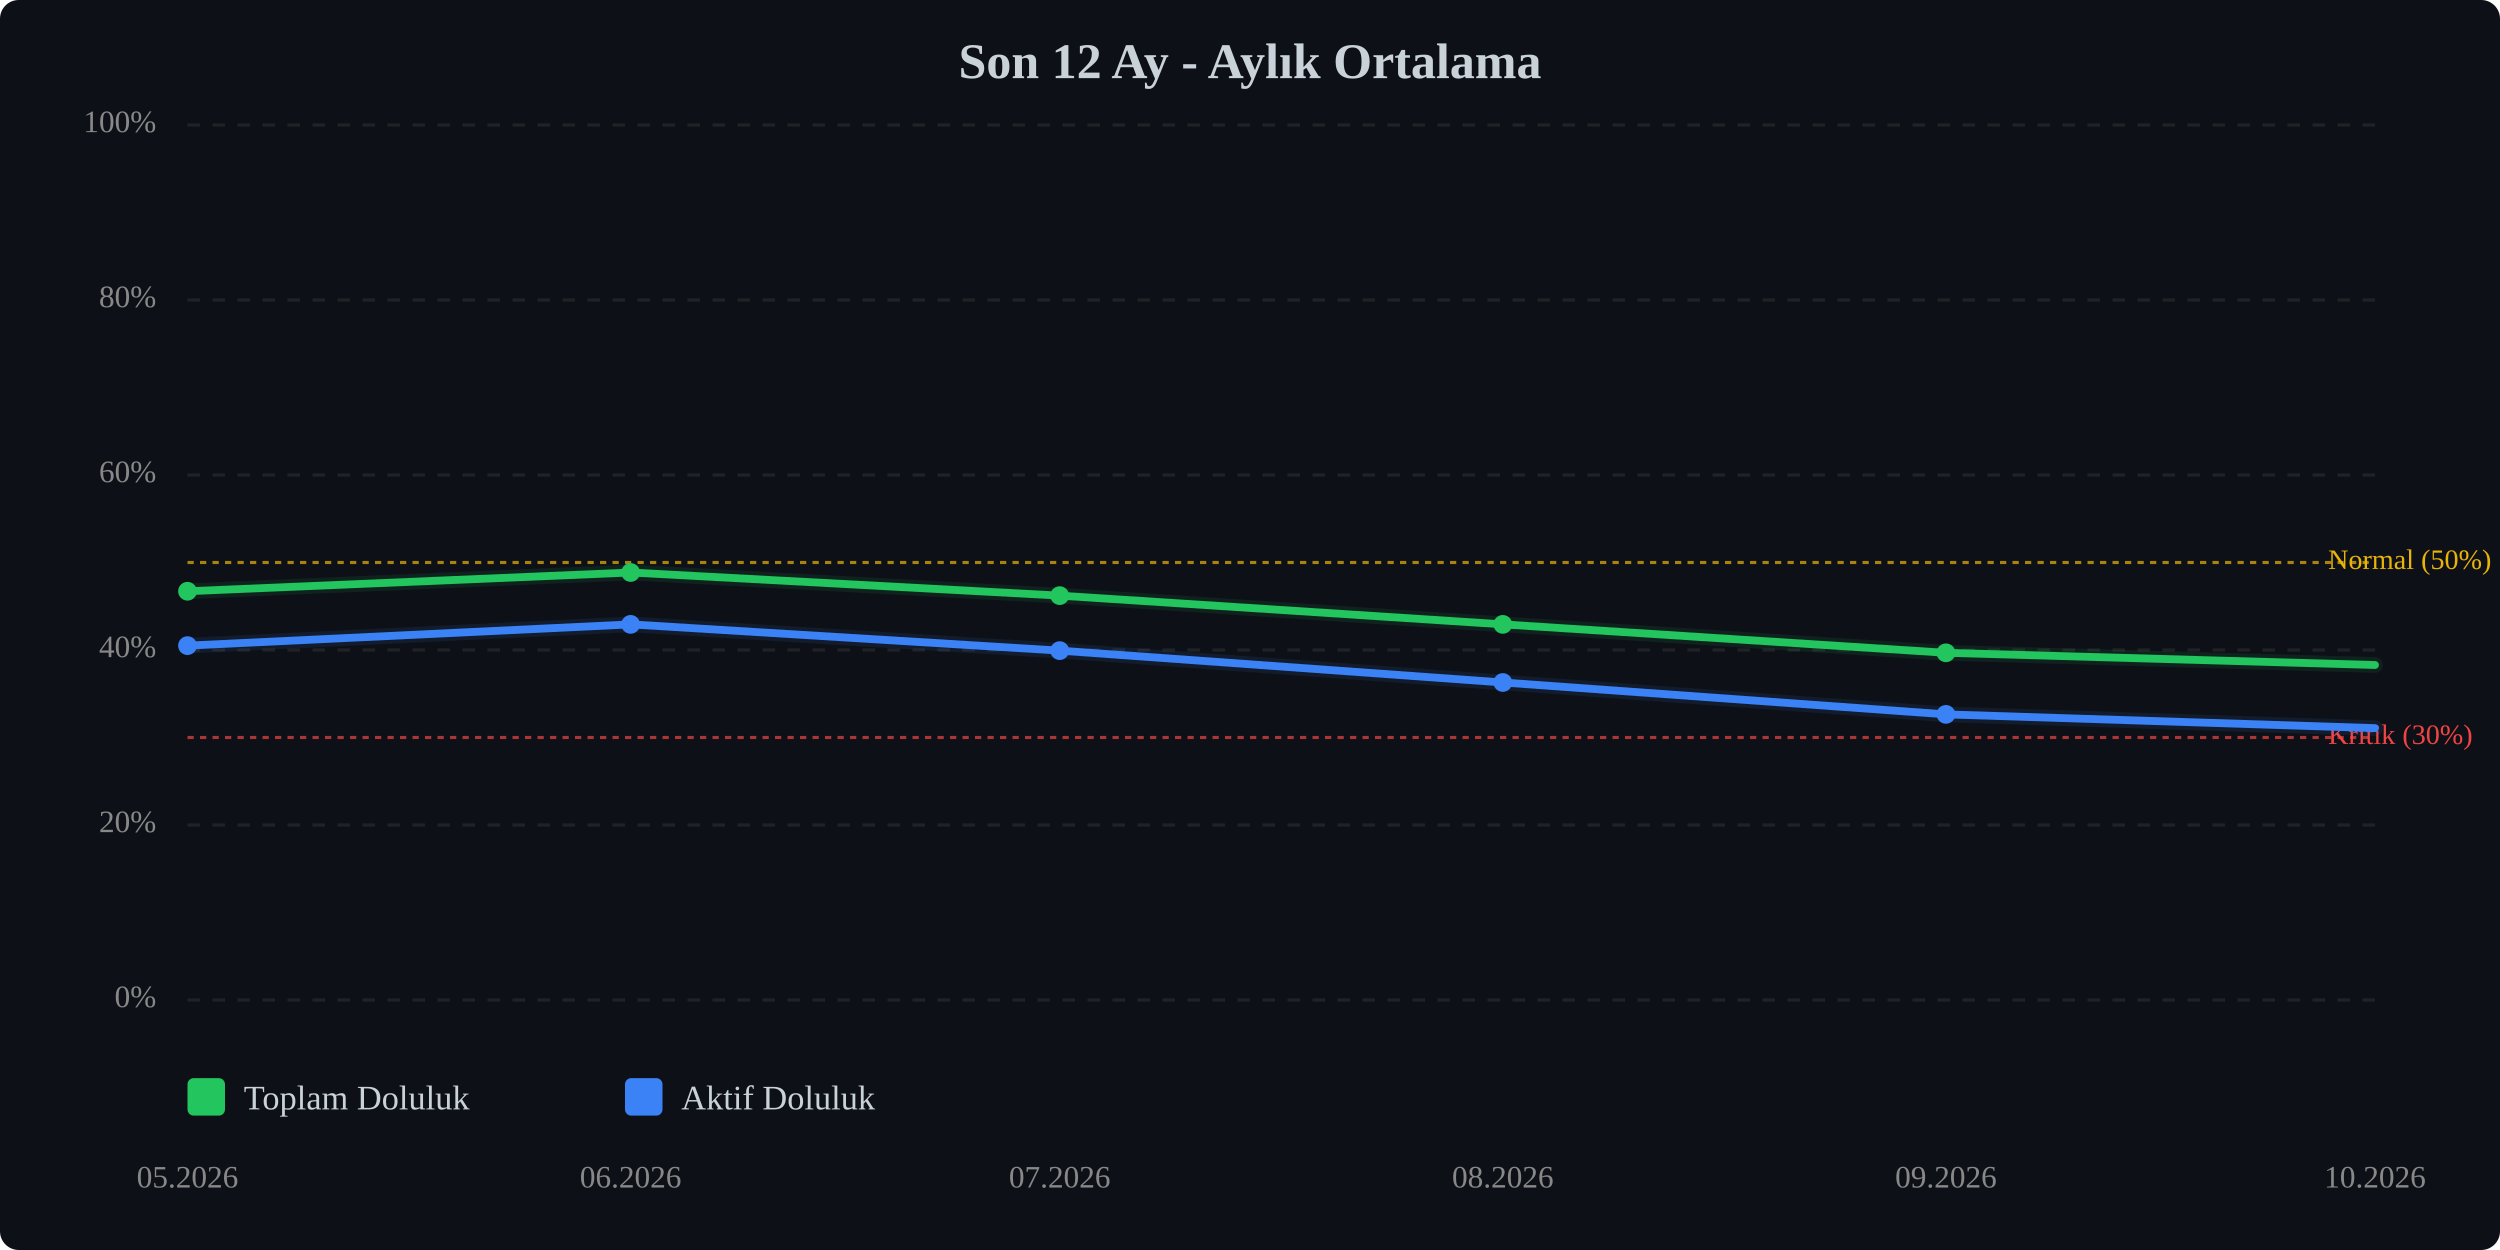
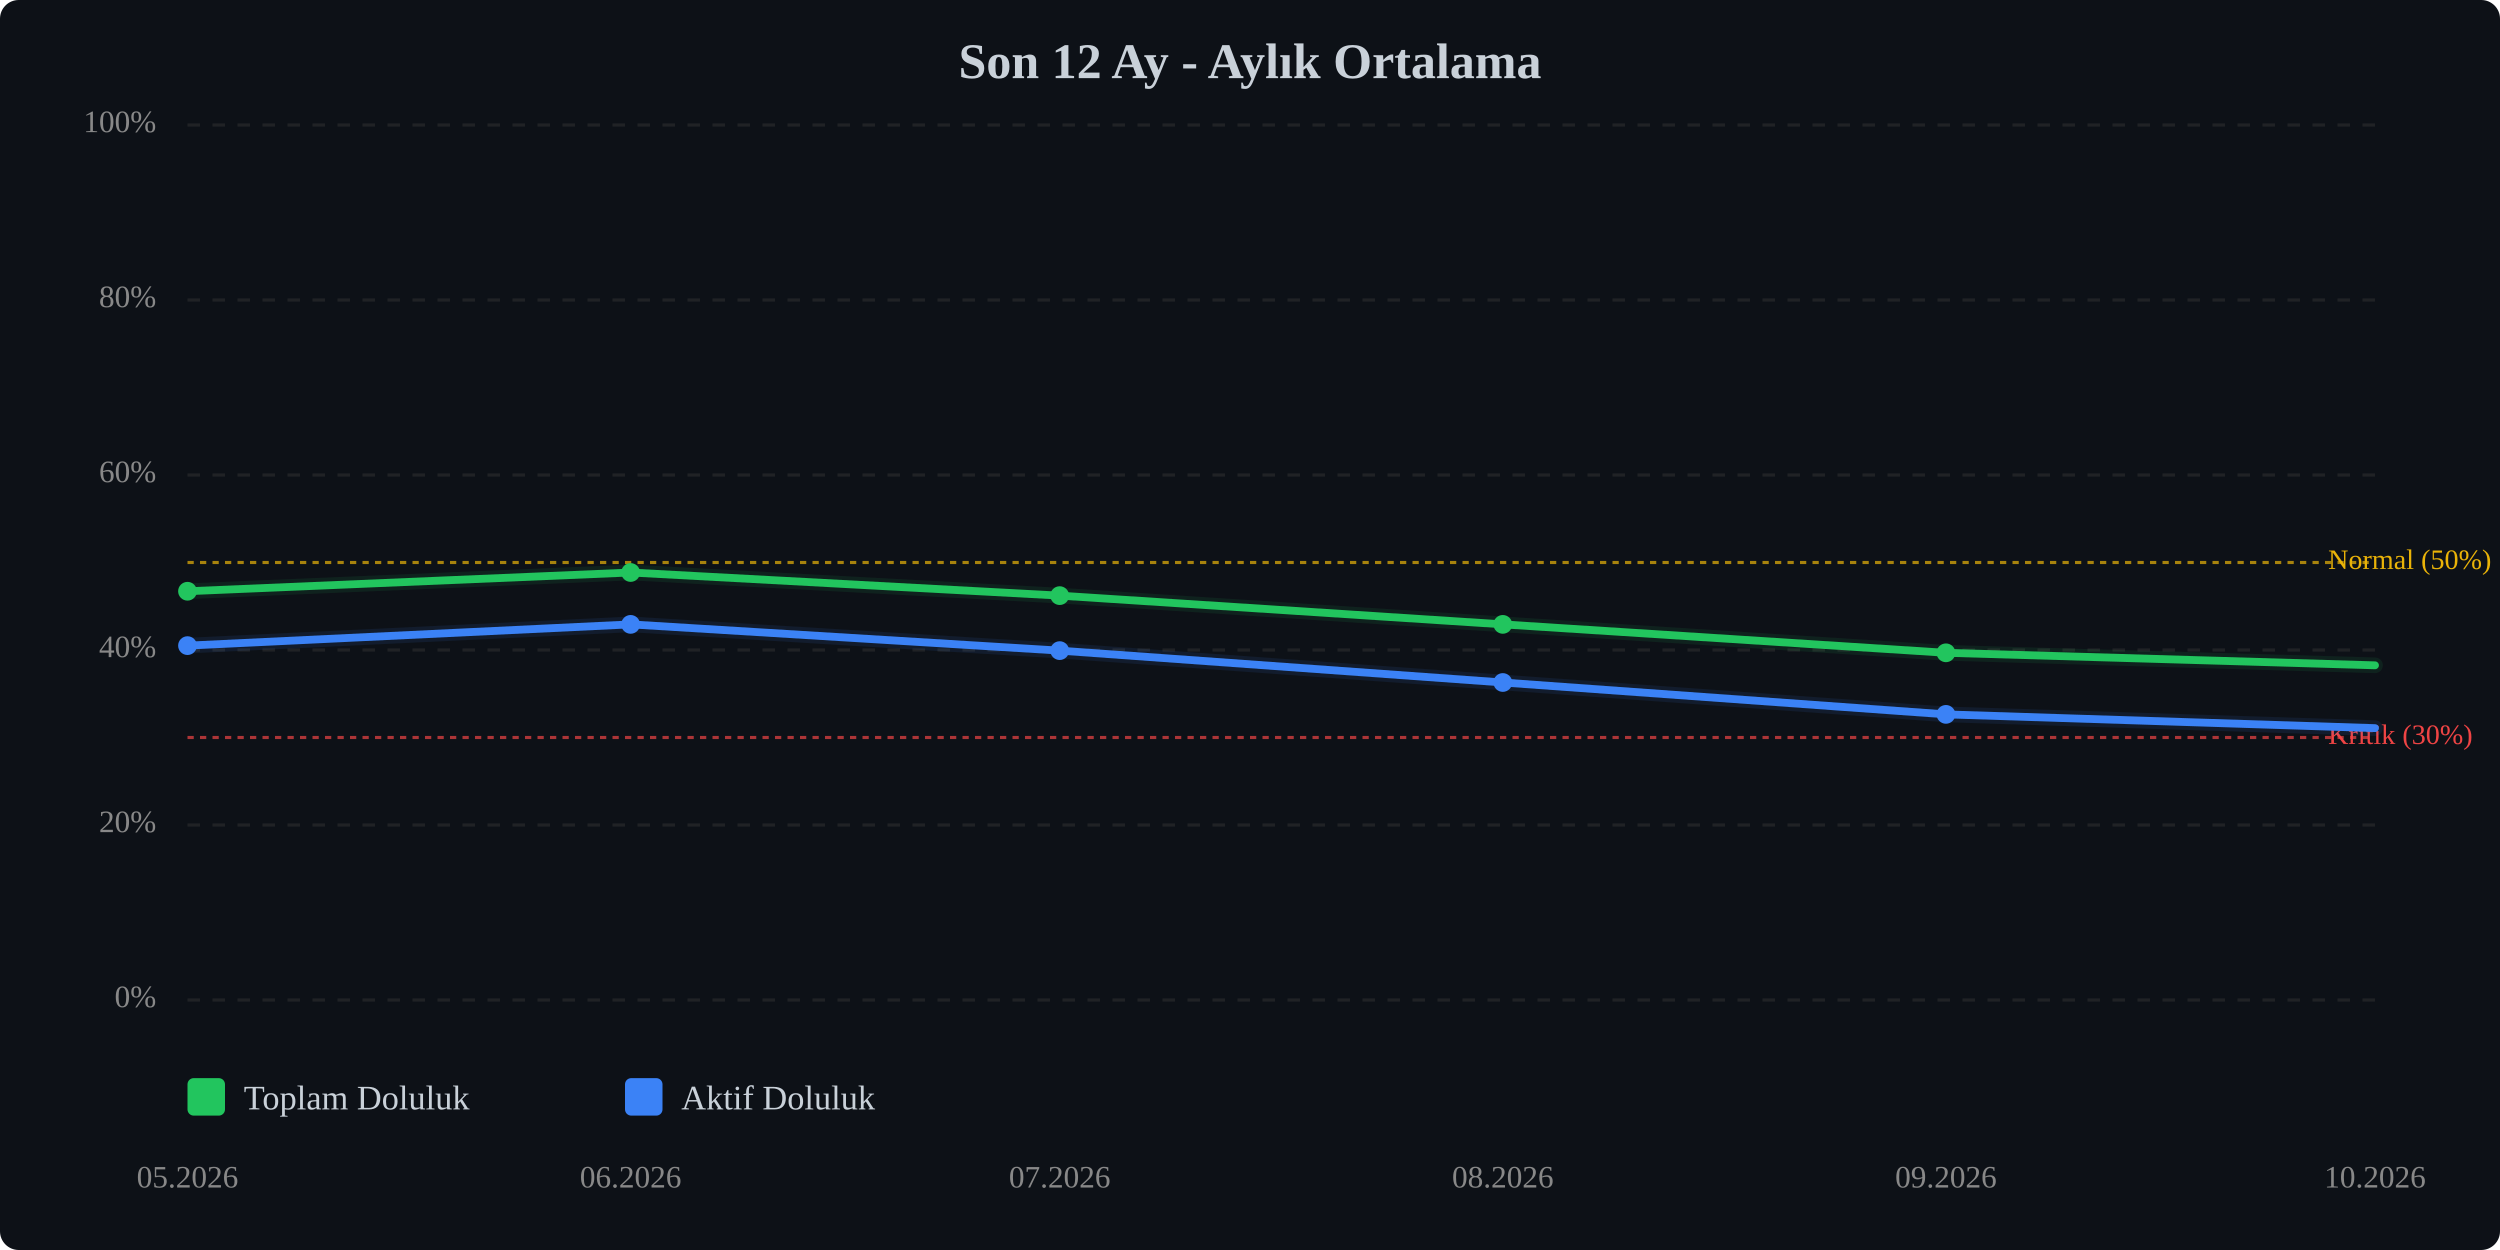
<svg xmlns="http://www.w3.org/2000/svg" viewBox="0 0 800 400" width="100%" style="max-width:800px;">
  <rect width="800" height="400" fill="#0d1117" rx="6" />
  <text x="400.0" y="25" text-anchor="middle" font-size="16" font-weight="bold" fill="#c9d1d9">Son 12 Ay - Aylık Ortalama</text>
  <line x1="60" y1="320.0" x2="760" y2="320.0" stroke="#333" stroke-width="1" stroke-dasharray="4,4" opacity="0.5" />
  <text x="50" y="320.0" text-anchor="end" dominant-baseline="middle" font-size="10" fill="#888">0%</text>
  <line x1="60" y1="264.0" x2="760" y2="264.0" stroke="#333" stroke-width="1" stroke-dasharray="4,4" opacity="0.5" />
  <text x="50" y="264.0" text-anchor="end" dominant-baseline="middle" font-size="10" fill="#888">20%</text>
  <line x1="60" y1="208.0" x2="760" y2="208.0" stroke="#333" stroke-width="1" stroke-dasharray="4,4" opacity="0.5" />
  <text x="50" y="208.0" text-anchor="end" dominant-baseline="middle" font-size="10" fill="#888">40%</text>
  <line x1="60" y1="152.0" x2="760" y2="152.0" stroke="#333" stroke-width="1" stroke-dasharray="4,4" opacity="0.5" />
  <text x="50" y="152.0" text-anchor="end" dominant-baseline="middle" font-size="10" fill="#888">60%</text>
  <line x1="60" y1="96.0" x2="760" y2="96.0" stroke="#333" stroke-width="1" stroke-dasharray="4,4" opacity="0.5" />
  <text x="50" y="96.0" text-anchor="end" dominant-baseline="middle" font-size="10" fill="#888">80%</text>
  <line x1="60" y1="40.0" x2="760" y2="40.0" stroke="#333" stroke-width="1" stroke-dasharray="4,4" opacity="0.5" />
  <text x="50" y="40.0" text-anchor="end" dominant-baseline="middle" font-size="10" fill="#888">100%</text>
  <line x1="60" y1="236.0" x2="760" y2="236.0" stroke="#ef4444" stroke-width="1" stroke-dasharray="2,2" opacity="0.7" />
  <text x="745" y="236.0" dominant-baseline="middle" font-size="9" fill="#ef4444">Kritik (30%)</text>
  <line x1="60" y1="180.0" x2="760" y2="180.0" stroke="#eab308" stroke-width="1" stroke-dasharray="2,2" opacity="0.7" />
  <text x="745" y="180.0" dominant-baseline="middle" font-size="9" fill="#eab308">Normal (50%)</text>
-   <polyline points="60.0,189.2 201.8,183.2 339.1,190.6 480.9,199.8 622.7,208.9 760.0,212.8" fill="none" stroke="#22c55e" stroke-width="2.5" stroke-linecap="round" stroke-linejoin="round" />
-   <polyline points="60.0,189.2 201.8,183.2 339.1,190.6 480.9,199.8 622.7,208.9 760.0,212.8" fill="none" stroke="#22c55e" stroke-width="5" opacity="0.1" stroke-linecap="round" stroke-linejoin="round" />
+   <polyline points="60.0,189.2 201.8,183.2 339.1,190.6 480.9,199.8 622.7,208.9 760.0,212.9" fill="none" stroke="#22c55e" stroke-width="2.5" stroke-linecap="round" stroke-linejoin="round" />
+   <polyline points="60.0,189.2 201.8,183.2 339.1,190.6 480.9,199.8 622.7,208.9 760.0,212.9" fill="none" stroke="#22c55e" stroke-width="5" opacity="0.1" stroke-linecap="round" stroke-linejoin="round" />
  <polyline points="60.0,206.6 201.8,199.8 339.1,208.2 480.9,218.4 622.7,228.6 760.0,233.0" fill="none" stroke="#3b82f6" stroke-width="2.5" stroke-linecap="round" stroke-linejoin="round" />
  <polyline points="60.0,206.6 201.8,199.8 339.1,208.2 480.9,218.4 622.7,228.6 760.0,233.0" fill="none" stroke="#3b82f6" stroke-width="5" opacity="0.1" stroke-linecap="round" stroke-linejoin="round" />
  <circle cx="60.0" cy="189.2" r="3" fill="#22c55e" />
  <circle cx="201.8" cy="183.2" r="3" fill="#22c55e" />
  <circle cx="339.1" cy="190.6" r="3" fill="#22c55e" />
  <circle cx="480.9" cy="199.8" r="3" fill="#22c55e" />
  <circle cx="622.7" cy="208.9" r="3" fill="#22c55e" />
  <circle cx="60.0" cy="206.6" r="3" fill="#3b82f6" />
  <circle cx="201.8" cy="199.8" r="3" fill="#3b82f6" />
  <circle cx="339.1" cy="208.2" r="3" fill="#3b82f6" />
  <circle cx="480.9" cy="218.4" r="3" fill="#3b82f6" />
  <circle cx="622.7" cy="228.6" r="3" fill="#3b82f6" />
  <text x="60.0" y="380" text-anchor="middle" font-size="10" fill="#888">05.2026</text>
  <text x="201.8" y="380" text-anchor="middle" font-size="10" fill="#888">06.2026</text>
  <text x="339.1" y="380" text-anchor="middle" font-size="10" fill="#888">07.2026</text>
  <text x="480.9" y="380" text-anchor="middle" font-size="10" fill="#888">08.2026</text>
  <text x="622.7" y="380" text-anchor="middle" font-size="10" fill="#888">09.2026</text>
  <text x="760.0" y="380" text-anchor="middle" font-size="10" fill="#888">10.2026</text>
  <g transform="translate(60, 345)">
    <rect x="0" y="0" width="12" height="12" fill="#22c55e" rx="2" />
    <text x="18" y="10" font-size="11" fill="#c9d1d9">Toplam Doluluk</text>
    <rect x="140" y="0" width="12" height="12" fill="#3b82f6" rx="2" />
    <text x="158" y="10" font-size="11" fill="#c9d1d9">Aktif Doluluk</text>
  </g>
</svg>
